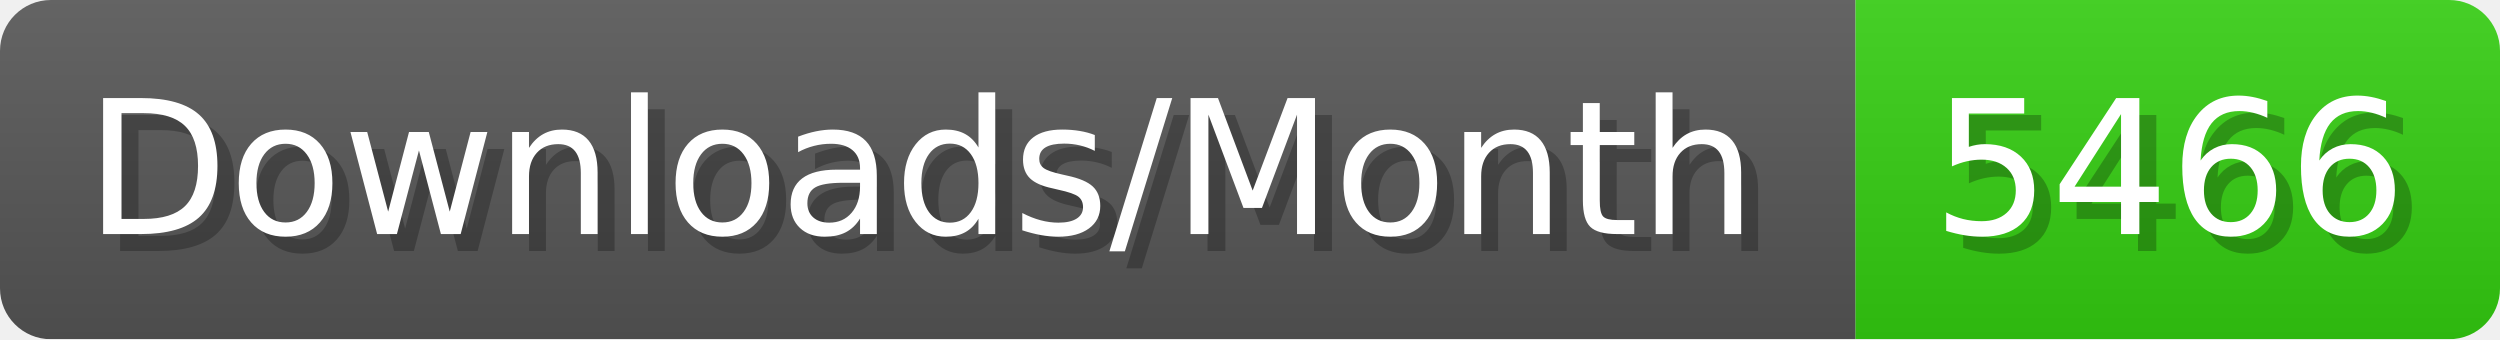
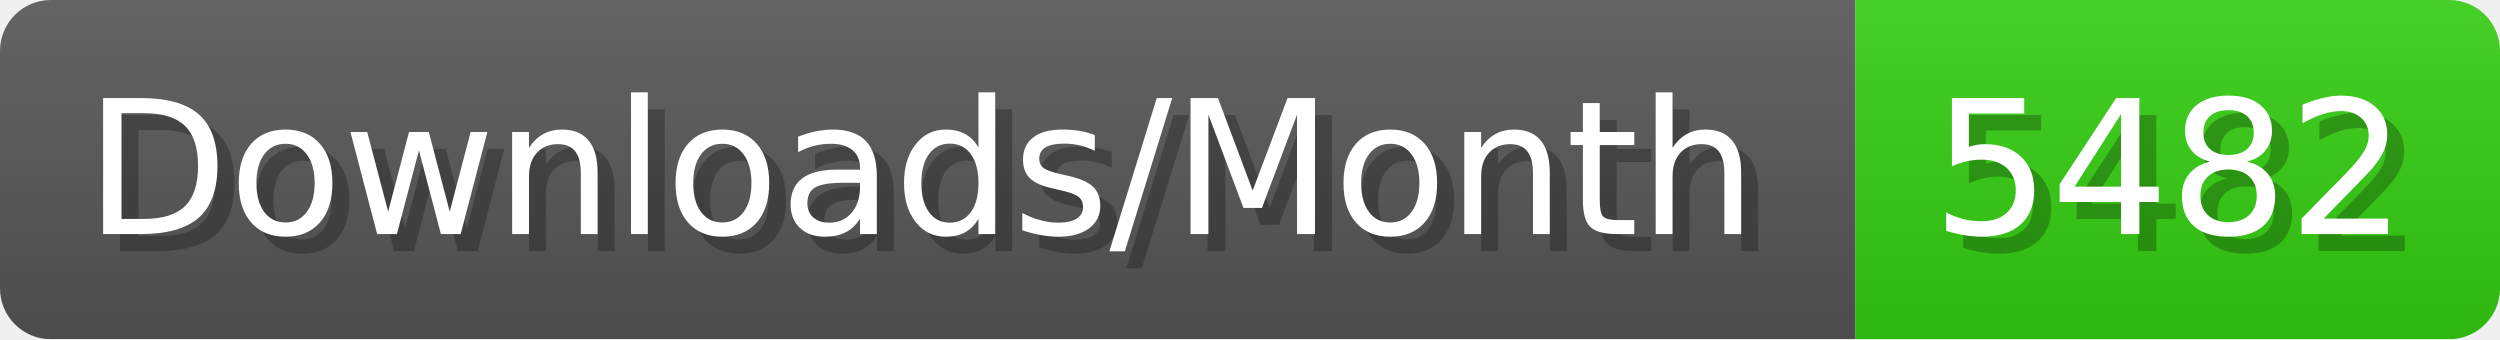
- <svg xmlns="http://www.w3.org/2000/svg" width="147.4" height="20" viewBox="0 0 1474 200" role="img" aria-label="Downloads/Month: 5466">
+ <svg xmlns="http://www.w3.org/2000/svg" width="147.4" height="20" viewBox="0 0 1474 200" role="img" aria-label="Downloads/Month: 5482">
  <linearGradient id="YlXUI" x2="0" y2="100%">
    <stop offset="0" stop-opacity=".1" stop-color="#EEE" />
    <stop offset="1" stop-opacity=".1" />
  </linearGradient>
  <mask id="JHhop">
    <rect width="1474" height="200" rx="30" fill="#FFF" />
  </mask>
  <g mask="url(#JHhop)">
    <rect width="1094" height="200" fill="#555" />
    <rect width="380" height="200" fill="#3C1" x="1094" />
    <rect width="1474" height="200" fill="url(#YlXUI)" />
  </g>
  <g aria-hidden="true" fill="#fff" text-anchor="start" font-family="Verdana,DejaVu Sans,sans-serif" font-size="110">
    <text x="60" y="148" textLength="994" fill="#000" opacity="0.25">Downloads/Month</text>
    <text x="50" y="138" textLength="994">Downloads/Month</text>
-     <text x="1149" y="148" textLength="280" fill="#000" opacity="0.25">5466</text>
-     <text x="1139" y="138" textLength="280">5466</text>
+     <text x="1149" y="148" textLength="280" fill="#000" opacity="0.25">5482</text>
+     <text x="1139" y="138" textLength="280">5482</text>
  </g>
</svg>
